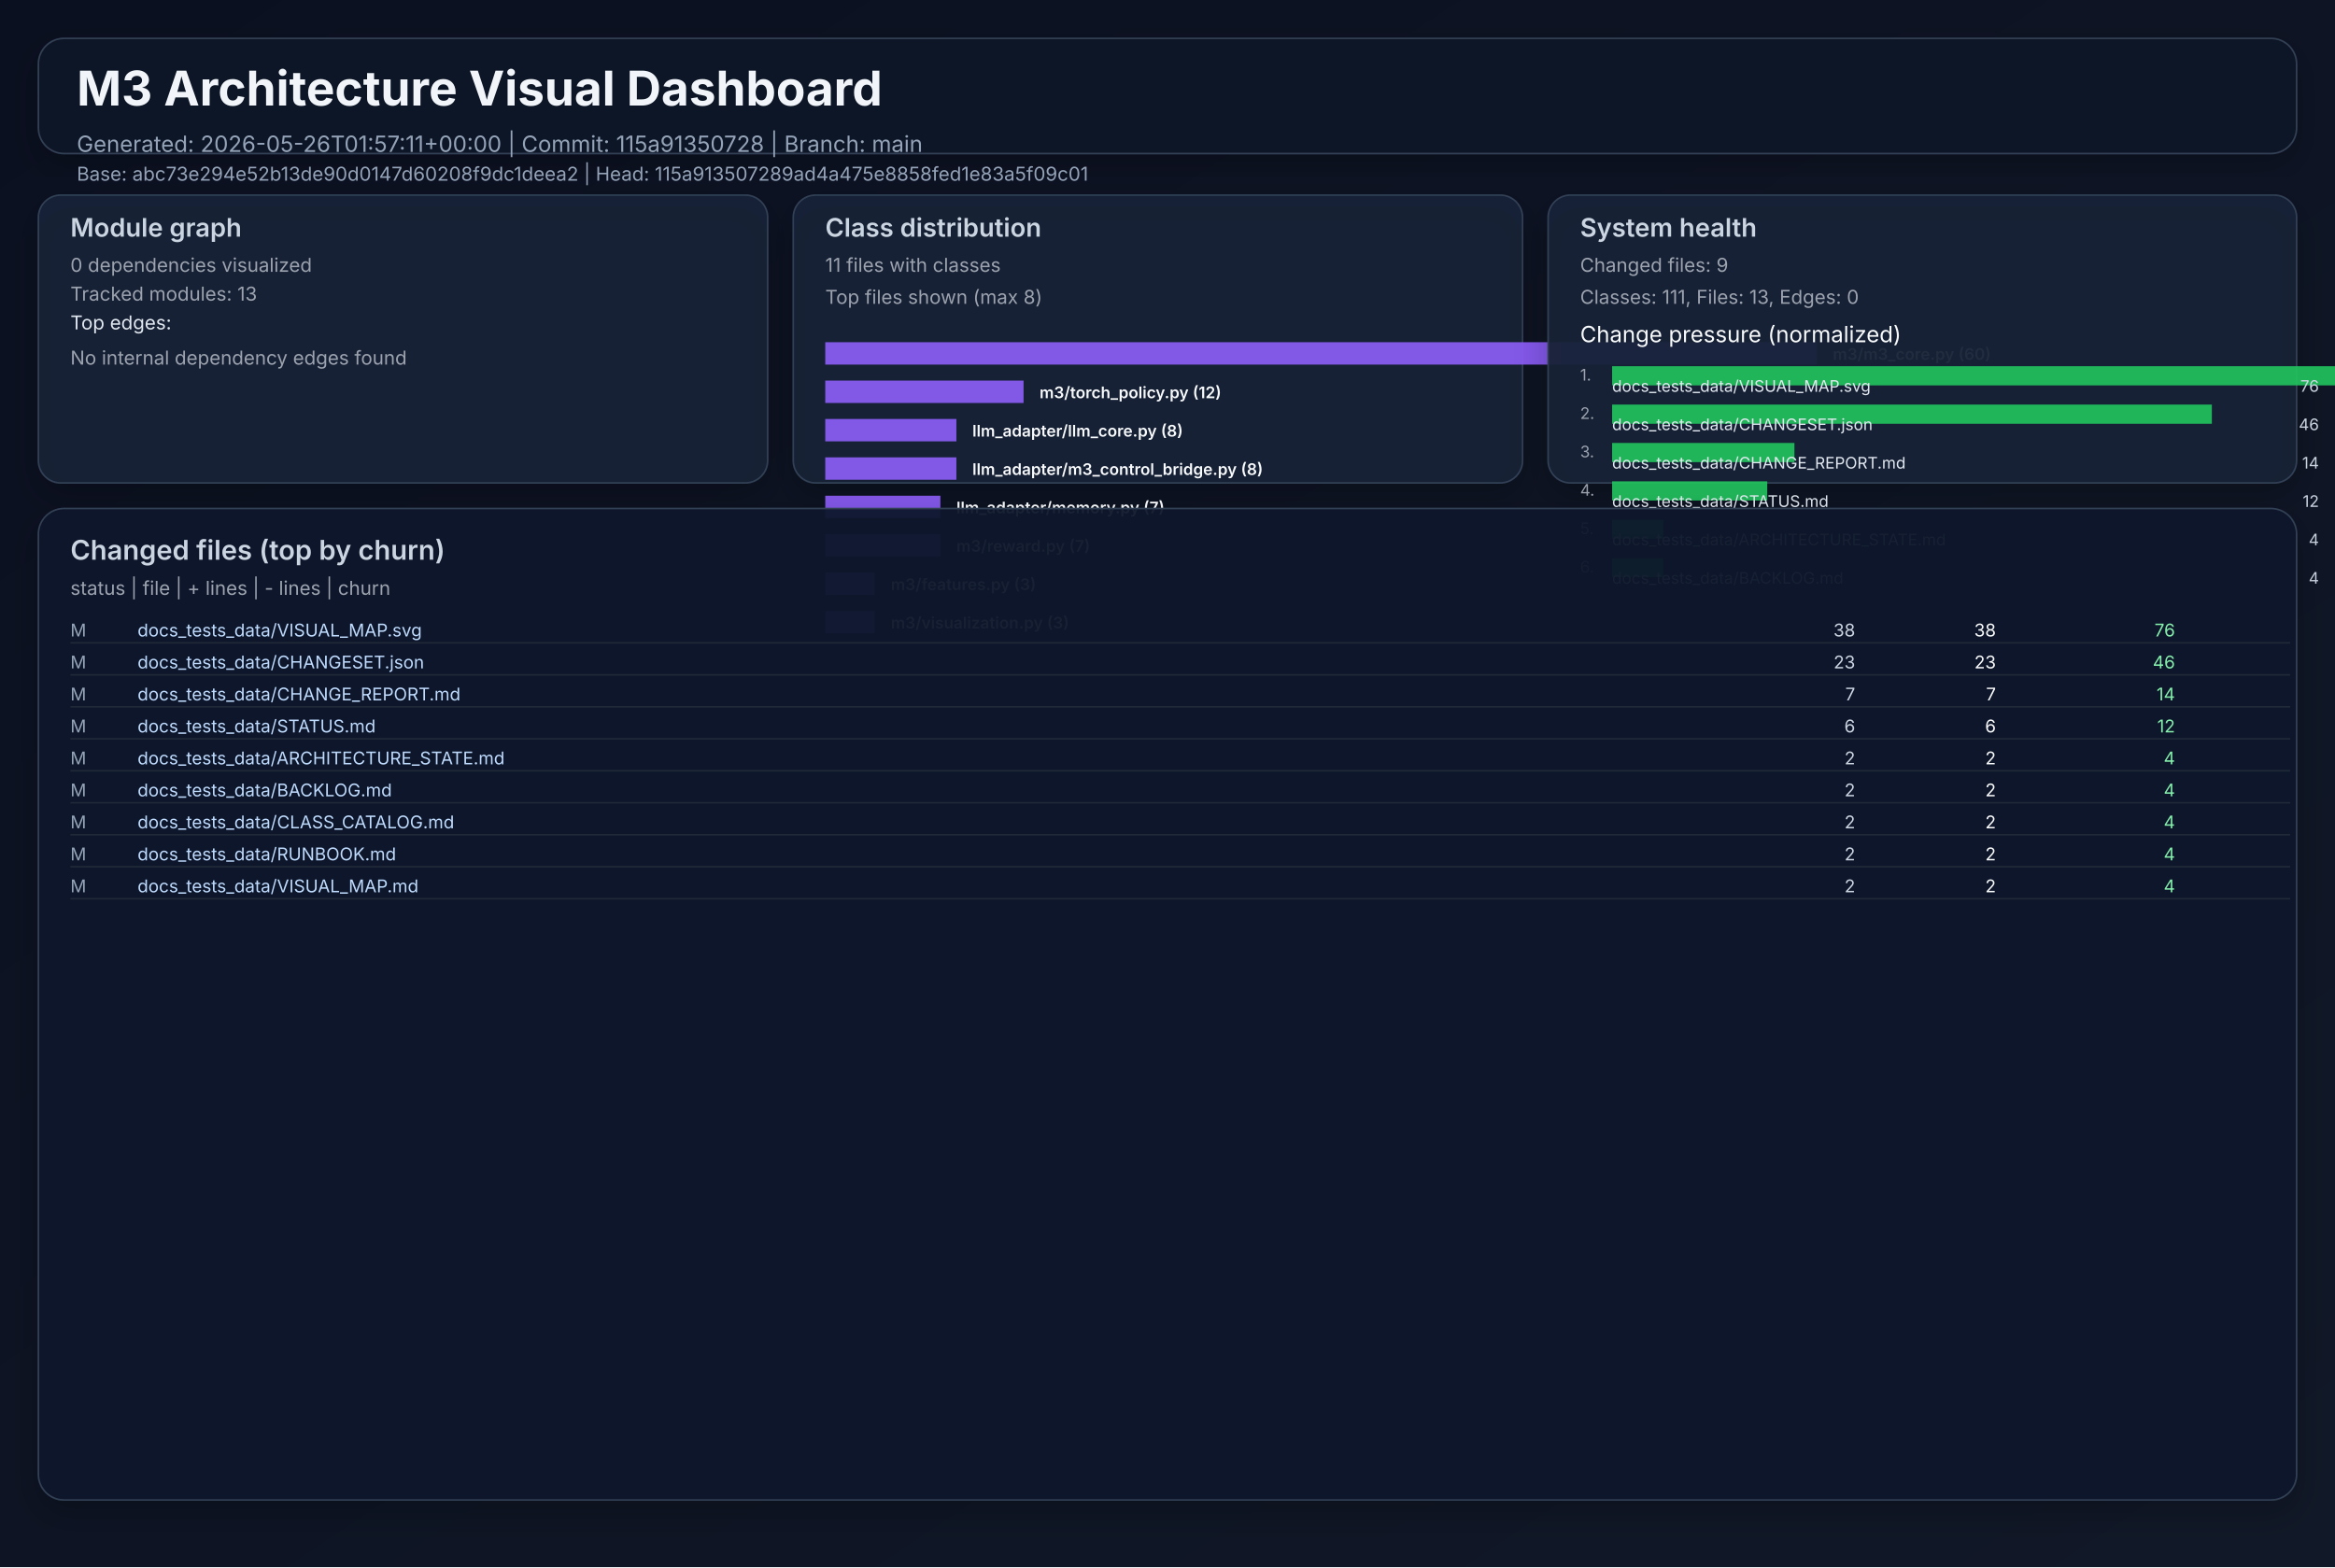
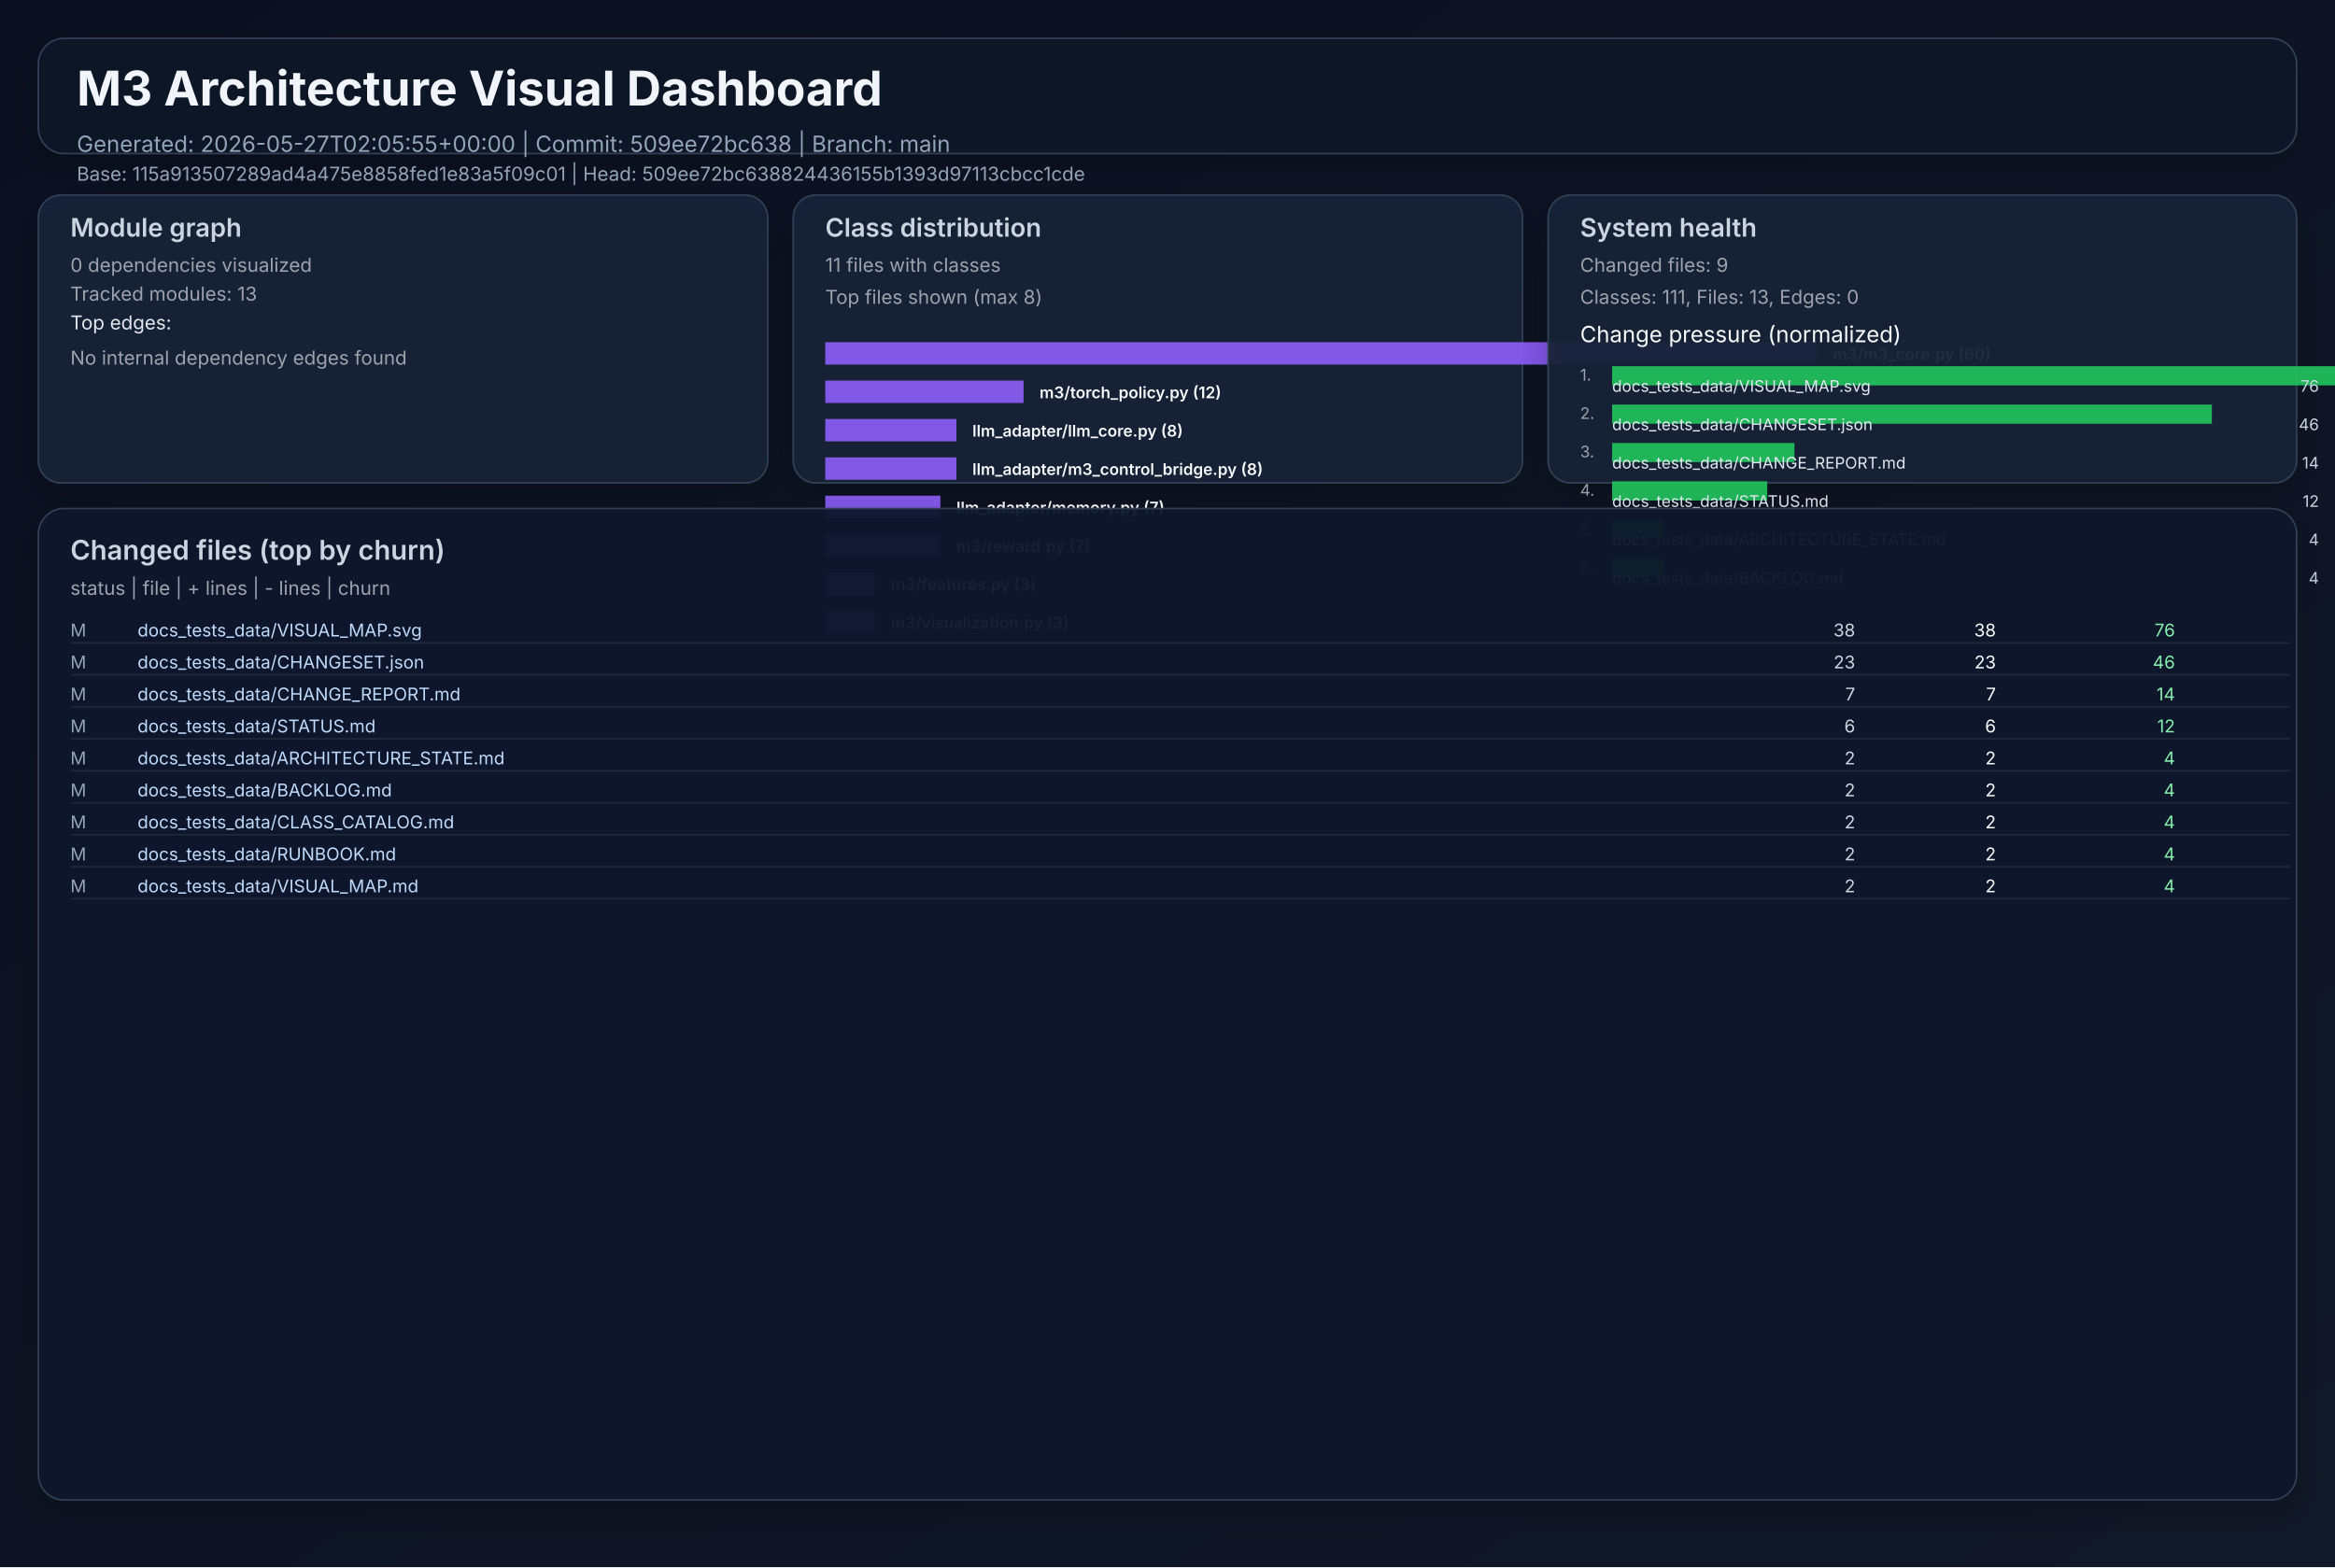
<svg xmlns="http://www.w3.org/2000/svg" width="1460" height="980" viewBox="0 0 1460 980" role="img">
  <defs>
    <linearGradient id="bg" x1="0" y1="0" x2="1" y2="1">
      <stop offset="0%" stop-color="#0b1020" />
      <stop offset="100%" stop-color="#111827" />
    </linearGradient>
    <filter id="cardShadow" x="-20%" y="-20%" width="140%" height="140%">
      <feDropShadow dx="0" dy="8" stdDeviation="10" flood-opacity="0.22" />
    </filter>
  </defs>
  <rect width="1460" height="980" fill="url(#bg)" />
  <g font-family="Inter, Arial, sans-serif">
    <rect x="24" y="24" width="1412" height="72" rx="16" fill="#111827" fill-opacity="0.94" stroke="#334155" stroke-width="1" filter="url(#cardShadow)" />
    <text x="48" y="66" fill="#f1f5f9" font-size="30" font-weight="700">M3 Architecture Visual Dashboard</text>
-     <text x="48" y="95" fill="#94a3b8" font-size="14">Generated: 2026-05-26T01:57:11+00:00  |  Commit: 115a91350728  |  Branch: main</text>
-     <text x="48" y="113" fill="#94a3b8" font-size="12">Base: abc73e294e52b13de90d0147d60208f9dc1deea2  |  Head: 115a913507289ad4a475e8858fed1e83a5f09c01</text>
+     <text x="48" y="95" fill="#94a3b8" font-size="14">Generated: 2026-05-27T02:05:55+00:00  |  Commit: 509ee72bc638  |  Branch: main</text>
+     <text x="48" y="113" fill="#94a3b8" font-size="12">Base: 115a913507289ad4a475e8858fed1e83a5f09c01  |  Head: 509ee72bc638824436155b1393d97113cbcc1cde</text>
    <rect x="24" y="122" width="456" height="180" rx="14" fill="#17223a" fill-opacity="0.94" stroke="#334155" filter="url(#cardShadow)" />
    <text x="44" y="148" fill="#cbd5e1" font-size="16" font-weight="600">Module graph</text>
    <text x="44" y="170" fill="#9ca3af" font-size="12">0 dependencies visualized</text>
    <text x="44" y="188" fill="#9ca3af" font-size="12">Tracked modules: 13</text>
    <text x="44" y="206" fill="#e2e8f0" font-size="12">Top edges:</text>
    <text x="44" y="228" fill="#9ca3af" font-size="12">No internal dependency edges found</text>
    <rect x="496" y="122" width="456" height="180" rx="14" fill="#17223a" fill-opacity="0.94" stroke="#334155" filter="url(#cardShadow)" />
    <text x="516" y="148" fill="#cbd5e1" font-size="16" font-weight="600">Class distribution</text>
    <text x="516" y="170" fill="#9ca3af" font-size="12">11 files with classes</text>
    <text x="516" y="190" fill="#9ca3af" font-size="12">Top files shown (max 8)</text>
    <rect x="516" y="214" width="620" height="14" fill="#8b5cf6" opacity="0.92" />
    <text x="1146" y="225" fill="#f8fafc" font-size="10" font-weight="600">m3/m3_core.py (60)</text>
    <rect x="516" y="238" width="124" height="14" fill="#8b5cf6" opacity="0.92" />
    <text x="650" y="249" fill="#f8fafc" font-size="10" font-weight="600">m3/torch_policy.py (12)</text>
    <rect x="516" y="262" width="82" height="14" fill="#8b5cf6" opacity="0.92" />
    <text x="608" y="273" fill="#f8fafc" font-size="10" font-weight="600">llm_adapter/llm_core.py (8)</text>
    <rect x="516" y="286" width="82" height="14" fill="#8b5cf6" opacity="0.92" />
    <text x="608" y="297" fill="#f8fafc" font-size="10" font-weight="600">llm_adapter/m3_control_bridge.py (8)</text>
    <rect x="516" y="310" width="72" height="14" fill="#8b5cf6" opacity="0.92" />
    <text x="598" y="321" fill="#f8fafc" font-size="10" font-weight="600">llm_adapter/memory.py (7)</text>
    <rect x="516" y="334" width="72" height="14" fill="#8b5cf6" opacity="0.92" />
    <text x="598" y="345" fill="#f8fafc" font-size="10" font-weight="600">m3/reward.py (7)</text>
    <rect x="516" y="358" width="31" height="14" fill="#8b5cf6" opacity="0.92" />
    <text x="557" y="369" fill="#f8fafc" font-size="10" font-weight="600">m3/features.py (3)</text>
    <rect x="516" y="382" width="31" height="14" fill="#8b5cf6" opacity="0.92" />
    <text x="557" y="393" fill="#f8fafc" font-size="10" font-weight="600">m3/visualization.py (3)</text>
    <rect x="968" y="122" width="468" height="180" rx="14" fill="#17223a" fill-opacity="0.94" stroke="#334155" filter="url(#cardShadow)" />
    <text x="988" y="148" fill="#cbd5e1" font-size="16" font-weight="600">System health</text>
    <text x="988" y="170" fill="#9ca3af" font-size="12">Changed files: 9</text>
    <text x="988" y="190" fill="#9ca3af" font-size="12">Classes: 111, Files: 13, Edges: 0</text>
    <text x="988" y="214" fill="#f8fafc" font-size="14">Change pressure (normalized)</text>
    <text x="988" y="238" fill="#9ca3af" font-size="10">1.</text>
    <rect x="1008" y="229" width="620" height="12" fill="#22c55e" opacity="0.9" />
    <text x="1008" y="245" fill="#e2e8f0" font-size="10">docs_tests_data/VISUAL_MAP.svg</text>
    <text x="1450" y="245" fill="#cbd5e1" font-size="10" text-anchor="end">76</text>
    <text x="988" y="262" fill="#9ca3af" font-size="10">2.</text>
    <rect x="1008" y="253" width="375" height="12" fill="#22c55e" opacity="0.9" />
    <text x="1008" y="269" fill="#e2e8f0" font-size="10">docs_tests_data/CHANGESET.json</text>
    <text x="1450" y="269" fill="#cbd5e1" font-size="10" text-anchor="end">46</text>
    <text x="988" y="286" fill="#9ca3af" font-size="10">3.</text>
    <rect x="1008" y="277" width="114" height="12" fill="#22c55e" opacity="0.9" />
    <text x="1008" y="293" fill="#e2e8f0" font-size="10">docs_tests_data/CHANGE_REPORT.md</text>
    <text x="1450" y="293" fill="#cbd5e1" font-size="10" text-anchor="end">14</text>
    <text x="988" y="310" fill="#9ca3af" font-size="10">4.</text>
    <rect x="1008" y="301" width="97" height="12" fill="#22c55e" opacity="0.9" />
    <text x="1008" y="317" fill="#e2e8f0" font-size="10">docs_tests_data/STATUS.md</text>
    <text x="1450" y="317" fill="#cbd5e1" font-size="10" text-anchor="end">12</text>
    <text x="988" y="334" fill="#9ca3af" font-size="10">5.</text>
    <rect x="1008" y="325" width="32" height="12" fill="#22c55e" opacity="0.9" />
    <text x="1008" y="341" fill="#e2e8f0" font-size="10">docs_tests_data/ARCHITECTURE_STATE.md</text>
    <text x="1450" y="341" fill="#cbd5e1" font-size="10" text-anchor="end">4</text>
    <text x="988" y="358" fill="#9ca3af" font-size="10">6.</text>
    <rect x="1008" y="349" width="32" height="12" fill="#22c55e" opacity="0.9" />
    <text x="1008" y="365" fill="#e2e8f0" font-size="10">docs_tests_data/BACKLOG.md</text>
    <text x="1450" y="365" fill="#cbd5e1" font-size="10" text-anchor="end">4</text>
    <rect x="24" y="318" width="1412" height="620" rx="16" fill="#0f172a" fill-opacity="0.94" stroke="#334155" filter="url(#cardShadow)" />
    <text x="44" y="350" fill="#cbd5e1" font-size="17" font-weight="600">Changed files (top by churn)</text>
    <text x="44" y="372" fill="#9ca3af" font-size="12">status  |  file  | + lines  | - lines  | churn</text>
    <text x="44" y="398" fill="#94a3b8" font-size="11"> M</text>
    <text x="86" y="398" fill="#bfdbfe" font-size="11" text-anchor="start">docs_tests_data/VISUAL_MAP.svg</text>
    <text x="1160" y="398" fill="#cbd5e1" font-size="11" text-anchor="end">   38</text>
    <text x="1248" y="398" fill="#f9fafb" font-size="11" text-anchor="end">   38</text>
    <text x="1360" y="398" fill="#86efac" font-size="11" text-anchor="end">    76</text>
    <line x1="44" y1="402" x2="1432" y2="402" stroke="#1f2937" stroke-width="1" />
    <text x="44" y="418" fill="#94a3b8" font-size="11"> M</text>
    <text x="86" y="418" fill="#bfdbfe" font-size="11" text-anchor="start">docs_tests_data/CHANGESET.json</text>
    <text x="1160" y="418" fill="#cbd5e1" font-size="11" text-anchor="end">   23</text>
    <text x="1248" y="418" fill="#f9fafb" font-size="11" text-anchor="end">   23</text>
    <text x="1360" y="418" fill="#86efac" font-size="11" text-anchor="end">    46</text>
    <line x1="44" y1="422" x2="1432" y2="422" stroke="#1f2937" stroke-width="1" />
    <text x="44" y="438" fill="#94a3b8" font-size="11"> M</text>
    <text x="86" y="438" fill="#bfdbfe" font-size="11" text-anchor="start">docs_tests_data/CHANGE_REPORT.md</text>
    <text x="1160" y="438" fill="#cbd5e1" font-size="11" text-anchor="end">    7</text>
    <text x="1248" y="438" fill="#f9fafb" font-size="11" text-anchor="end">    7</text>
    <text x="1360" y="438" fill="#86efac" font-size="11" text-anchor="end">    14</text>
    <line x1="44" y1="442" x2="1432" y2="442" stroke="#1f2937" stroke-width="1" />
    <text x="44" y="458" fill="#94a3b8" font-size="11"> M</text>
    <text x="86" y="458" fill="#bfdbfe" font-size="11" text-anchor="start">docs_tests_data/STATUS.md</text>
    <text x="1160" y="458" fill="#cbd5e1" font-size="11" text-anchor="end">    6</text>
    <text x="1248" y="458" fill="#f9fafb" font-size="11" text-anchor="end">    6</text>
    <text x="1360" y="458" fill="#86efac" font-size="11" text-anchor="end">    12</text>
    <line x1="44" y1="462" x2="1432" y2="462" stroke="#1f2937" stroke-width="1" />
    <text x="44" y="478" fill="#94a3b8" font-size="11"> M</text>
    <text x="86" y="478" fill="#bfdbfe" font-size="11" text-anchor="start">docs_tests_data/ARCHITECTURE_STATE.md</text>
    <text x="1160" y="478" fill="#cbd5e1" font-size="11" text-anchor="end">    2</text>
    <text x="1248" y="478" fill="#f9fafb" font-size="11" text-anchor="end">    2</text>
    <text x="1360" y="478" fill="#86efac" font-size="11" text-anchor="end">     4</text>
    <line x1="44" y1="482" x2="1432" y2="482" stroke="#1f2937" stroke-width="1" />
    <text x="44" y="498" fill="#94a3b8" font-size="11"> M</text>
    <text x="86" y="498" fill="#bfdbfe" font-size="11" text-anchor="start">docs_tests_data/BACKLOG.md</text>
    <text x="1160" y="498" fill="#cbd5e1" font-size="11" text-anchor="end">    2</text>
    <text x="1248" y="498" fill="#f9fafb" font-size="11" text-anchor="end">    2</text>
    <text x="1360" y="498" fill="#86efac" font-size="11" text-anchor="end">     4</text>
    <line x1="44" y1="502" x2="1432" y2="502" stroke="#1f2937" stroke-width="1" />
    <text x="44" y="518" fill="#94a3b8" font-size="11"> M</text>
    <text x="86" y="518" fill="#bfdbfe" font-size="11" text-anchor="start">docs_tests_data/CLASS_CATALOG.md</text>
    <text x="1160" y="518" fill="#cbd5e1" font-size="11" text-anchor="end">    2</text>
    <text x="1248" y="518" fill="#f9fafb" font-size="11" text-anchor="end">    2</text>
    <text x="1360" y="518" fill="#86efac" font-size="11" text-anchor="end">     4</text>
    <line x1="44" y1="522" x2="1432" y2="522" stroke="#1f2937" stroke-width="1" />
    <text x="44" y="538" fill="#94a3b8" font-size="11"> M</text>
    <text x="86" y="538" fill="#bfdbfe" font-size="11" text-anchor="start">docs_tests_data/RUNBOOK.md</text>
    <text x="1160" y="538" fill="#cbd5e1" font-size="11" text-anchor="end">    2</text>
    <text x="1248" y="538" fill="#f9fafb" font-size="11" text-anchor="end">    2</text>
    <text x="1360" y="538" fill="#86efac" font-size="11" text-anchor="end">     4</text>
    <line x1="44" y1="542" x2="1432" y2="542" stroke="#1f2937" stroke-width="1" />
    <text x="44" y="558" fill="#94a3b8" font-size="11"> M</text>
    <text x="86" y="558" fill="#bfdbfe" font-size="11" text-anchor="start">docs_tests_data/VISUAL_MAP.md</text>
    <text x="1160" y="558" fill="#cbd5e1" font-size="11" text-anchor="end">    2</text>
    <text x="1248" y="558" fill="#f9fafb" font-size="11" text-anchor="end">    2</text>
    <text x="1360" y="558" fill="#86efac" font-size="11" text-anchor="end">     4</text>
    <line x1="44" y1="562" x2="1432" y2="562" stroke="#1f2937" stroke-width="1" />
  </g>
</svg>
